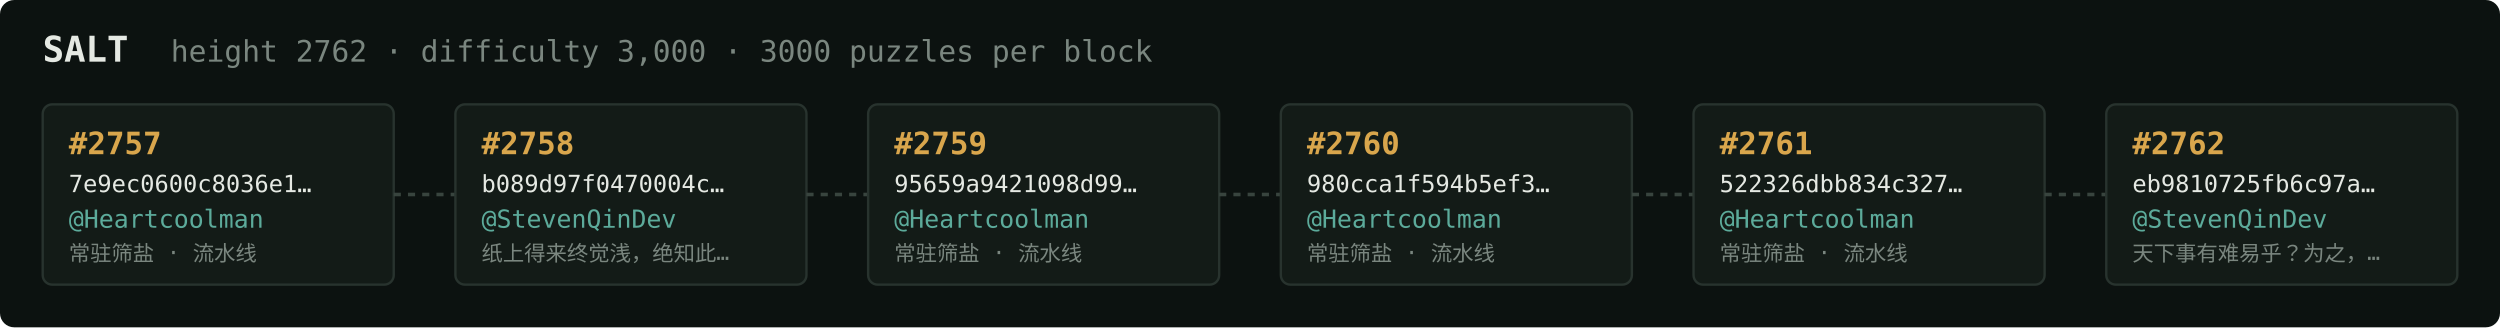
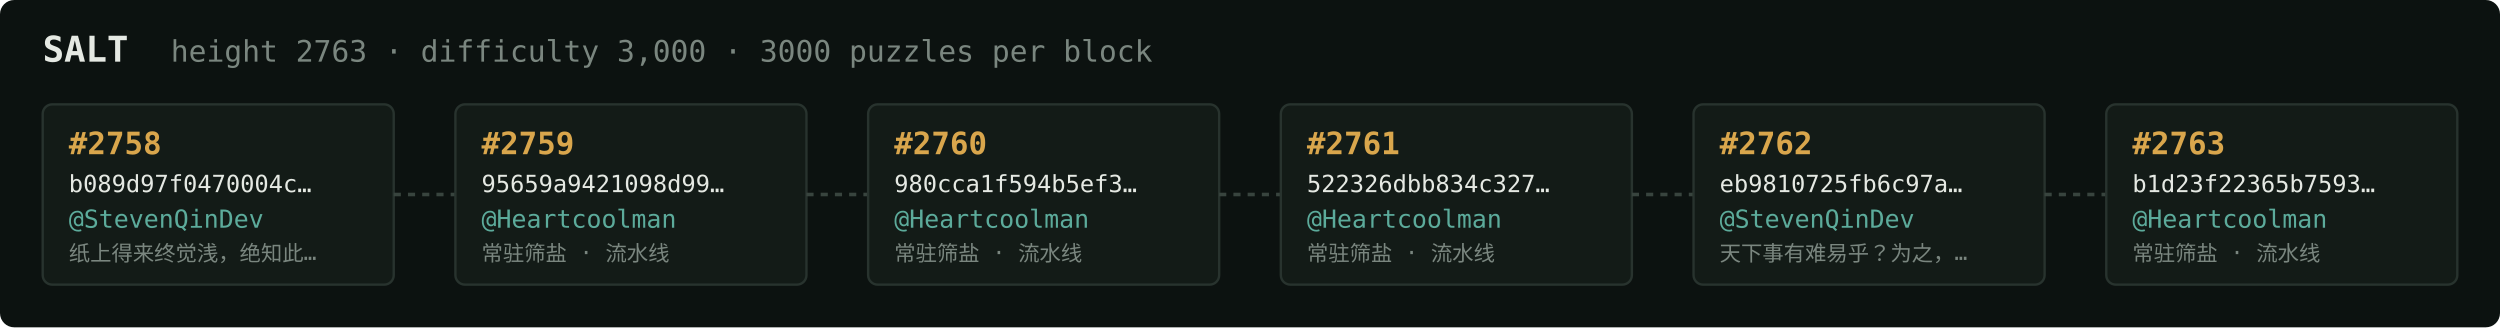
<svg xmlns="http://www.w3.org/2000/svg" width="1054" height="138" viewBox="0 0 1054 138" font-family="ui-monospace,SFMono-Regular,Menlo,monospace">
  <rect fill="#0c1210" width="1054" height="138" rx="6" />
  <text x="18" y="26" fill="#e5e9e3" font-size="15" font-weight="700">SALT</text>
-   <text x="72" y="26" fill="#7a867f" font-size="12.5">height 2762 · difficulty 3,000 · 3000 puzzles per block</text>
+   <text x="72" y="26" fill="#7a867f" font-size="12.5">height 2763 · difficulty 3,000 · 3000 puzzles per block</text>
  <rect x="18" y="44" width="148" height="76" rx="4" fill="#131b17" stroke="#28332e" stroke-width="1" />
-   <text x="29" y="65" fill="#d9a64c" font-size="13" font-weight="700">#2757</text>
-   <text x="29" y="81" fill="#e5e9e3" font-size="10">7e9ec0600c8036e1…</text>
-   <text x="29" y="96" fill="#5cab9b" font-size="10.5">@Heartcoolman</text>
-   <text x="29" y="110" fill="#7a867f" font-size="9">常驻筛盐 · 流水线</text>
+   <text x="29" y="65" fill="#d9a64c" font-size="13" font-weight="700">#2758</text>
+   <text x="29" y="81" fill="#e5e9e3" font-size="10">b089d97f0470004c…</text>
+   <text x="29" y="96" fill="#5cab9b" font-size="10.5">@StevenQinDev</text>
+   <text x="29" y="110" fill="#7a867f" font-size="9">纸上得来终觉浅，绝知此…</text>
  <line x1="166" y1="82.0" x2="192" y2="82.0" stroke="#38443e" stroke-width="1.5" stroke-dasharray="3 3" />
  <rect x="192" y="44" width="148" height="76" rx="4" fill="#131b17" stroke="#28332e" stroke-width="1" />
-   <text x="203" y="65" fill="#d9a64c" font-size="13" font-weight="700">#2758</text>
-   <text x="203" y="81" fill="#e5e9e3" font-size="10">b089d97f0470004c…</text>
-   <text x="203" y="96" fill="#5cab9b" font-size="10.5">@StevenQinDev</text>
-   <text x="203" y="110" fill="#7a867f" font-size="9">纸上得来终觉浅，绝知此…</text>
+   <text x="203" y="65" fill="#d9a64c" font-size="13" font-weight="700">#2759</text>
+   <text x="203" y="81" fill="#e5e9e3" font-size="10">95659a9421098d99…</text>
+   <text x="203" y="96" fill="#5cab9b" font-size="10.5">@Heartcoolman</text>
+   <text x="203" y="110" fill="#7a867f" font-size="9">常驻筛盐 · 流水线</text>
  <line x1="340" y1="82.0" x2="366" y2="82.0" stroke="#38443e" stroke-width="1.5" stroke-dasharray="3 3" />
  <rect x="366" y="44" width="148" height="76" rx="4" fill="#131b17" stroke="#28332e" stroke-width="1" />
-   <text x="377" y="65" fill="#d9a64c" font-size="13" font-weight="700">#2759</text>
-   <text x="377" y="81" fill="#e5e9e3" font-size="10">95659a9421098d99…</text>
+   <text x="377" y="65" fill="#d9a64c" font-size="13" font-weight="700">#2760</text>
+   <text x="377" y="81" fill="#e5e9e3" font-size="10">980cca1f594b5ef3…</text>
  <text x="377" y="96" fill="#5cab9b" font-size="10.5">@Heartcoolman</text>
  <text x="377" y="110" fill="#7a867f" font-size="9">常驻筛盐 · 流水线</text>
  <line x1="514" y1="82.0" x2="540" y2="82.0" stroke="#38443e" stroke-width="1.5" stroke-dasharray="3 3" />
  <rect x="540" y="44" width="148" height="76" rx="4" fill="#131b17" stroke="#28332e" stroke-width="1" />
-   <text x="551" y="65" fill="#d9a64c" font-size="13" font-weight="700">#2760</text>
-   <text x="551" y="81" fill="#e5e9e3" font-size="10">980cca1f594b5ef3…</text>
+   <text x="551" y="65" fill="#d9a64c" font-size="13" font-weight="700">#2761</text>
+   <text x="551" y="81" fill="#e5e9e3" font-size="10">522326dbb834c327…</text>
  <text x="551" y="96" fill="#5cab9b" font-size="10.5">@Heartcoolman</text>
  <text x="551" y="110" fill="#7a867f" font-size="9">常驻筛盐 · 流水线</text>
  <line x1="688" y1="82.0" x2="714" y2="82.0" stroke="#38443e" stroke-width="1.5" stroke-dasharray="3 3" />
  <rect x="714" y="44" width="148" height="76" rx="4" fill="#131b17" stroke="#28332e" stroke-width="1" />
-   <text x="725" y="65" fill="#d9a64c" font-size="13" font-weight="700">#2761</text>
-   <text x="725" y="81" fill="#e5e9e3" font-size="10">522326dbb834c327…</text>
-   <text x="725" y="96" fill="#5cab9b" font-size="10.5">@Heartcoolman</text>
-   <text x="725" y="110" fill="#7a867f" font-size="9">常驻筛盐 · 流水线</text>
+   <text x="725" y="65" fill="#d9a64c" font-size="13" font-weight="700">#2762</text>
+   <text x="725" y="81" fill="#e5e9e3" font-size="10">eb9810725fb6c97a…</text>
+   <text x="725" y="96" fill="#5cab9b" font-size="10.5">@StevenQinDev</text>
+   <text x="725" y="110" fill="#7a867f" font-size="9">天下事有难易乎？为之，…</text>
  <line x1="862" y1="82.0" x2="888" y2="82.0" stroke="#38443e" stroke-width="1.5" stroke-dasharray="3 3" />
  <rect x="888" y="44" width="148" height="76" rx="4" fill="#131b17" stroke="#28332e" stroke-width="1" />
-   <text x="899" y="65" fill="#d9a64c" font-size="13" font-weight="700">#2762</text>
-   <text x="899" y="81" fill="#e5e9e3" font-size="10">eb9810725fb6c97a…</text>
-   <text x="899" y="96" fill="#5cab9b" font-size="10.5">@StevenQinDev</text>
-   <text x="899" y="110" fill="#7a867f" font-size="9">天下事有难易乎？为之，…</text>
+   <text x="899" y="65" fill="#d9a64c" font-size="13" font-weight="700">#2763</text>
+   <text x="899" y="81" fill="#e5e9e3" font-size="10">b1d23f22365b7593…</text>
+   <text x="899" y="96" fill="#5cab9b" font-size="10.5">@Heartcoolman</text>
+   <text x="899" y="110" fill="#7a867f" font-size="9">常驻筛盐 · 流水线</text>
</svg>
